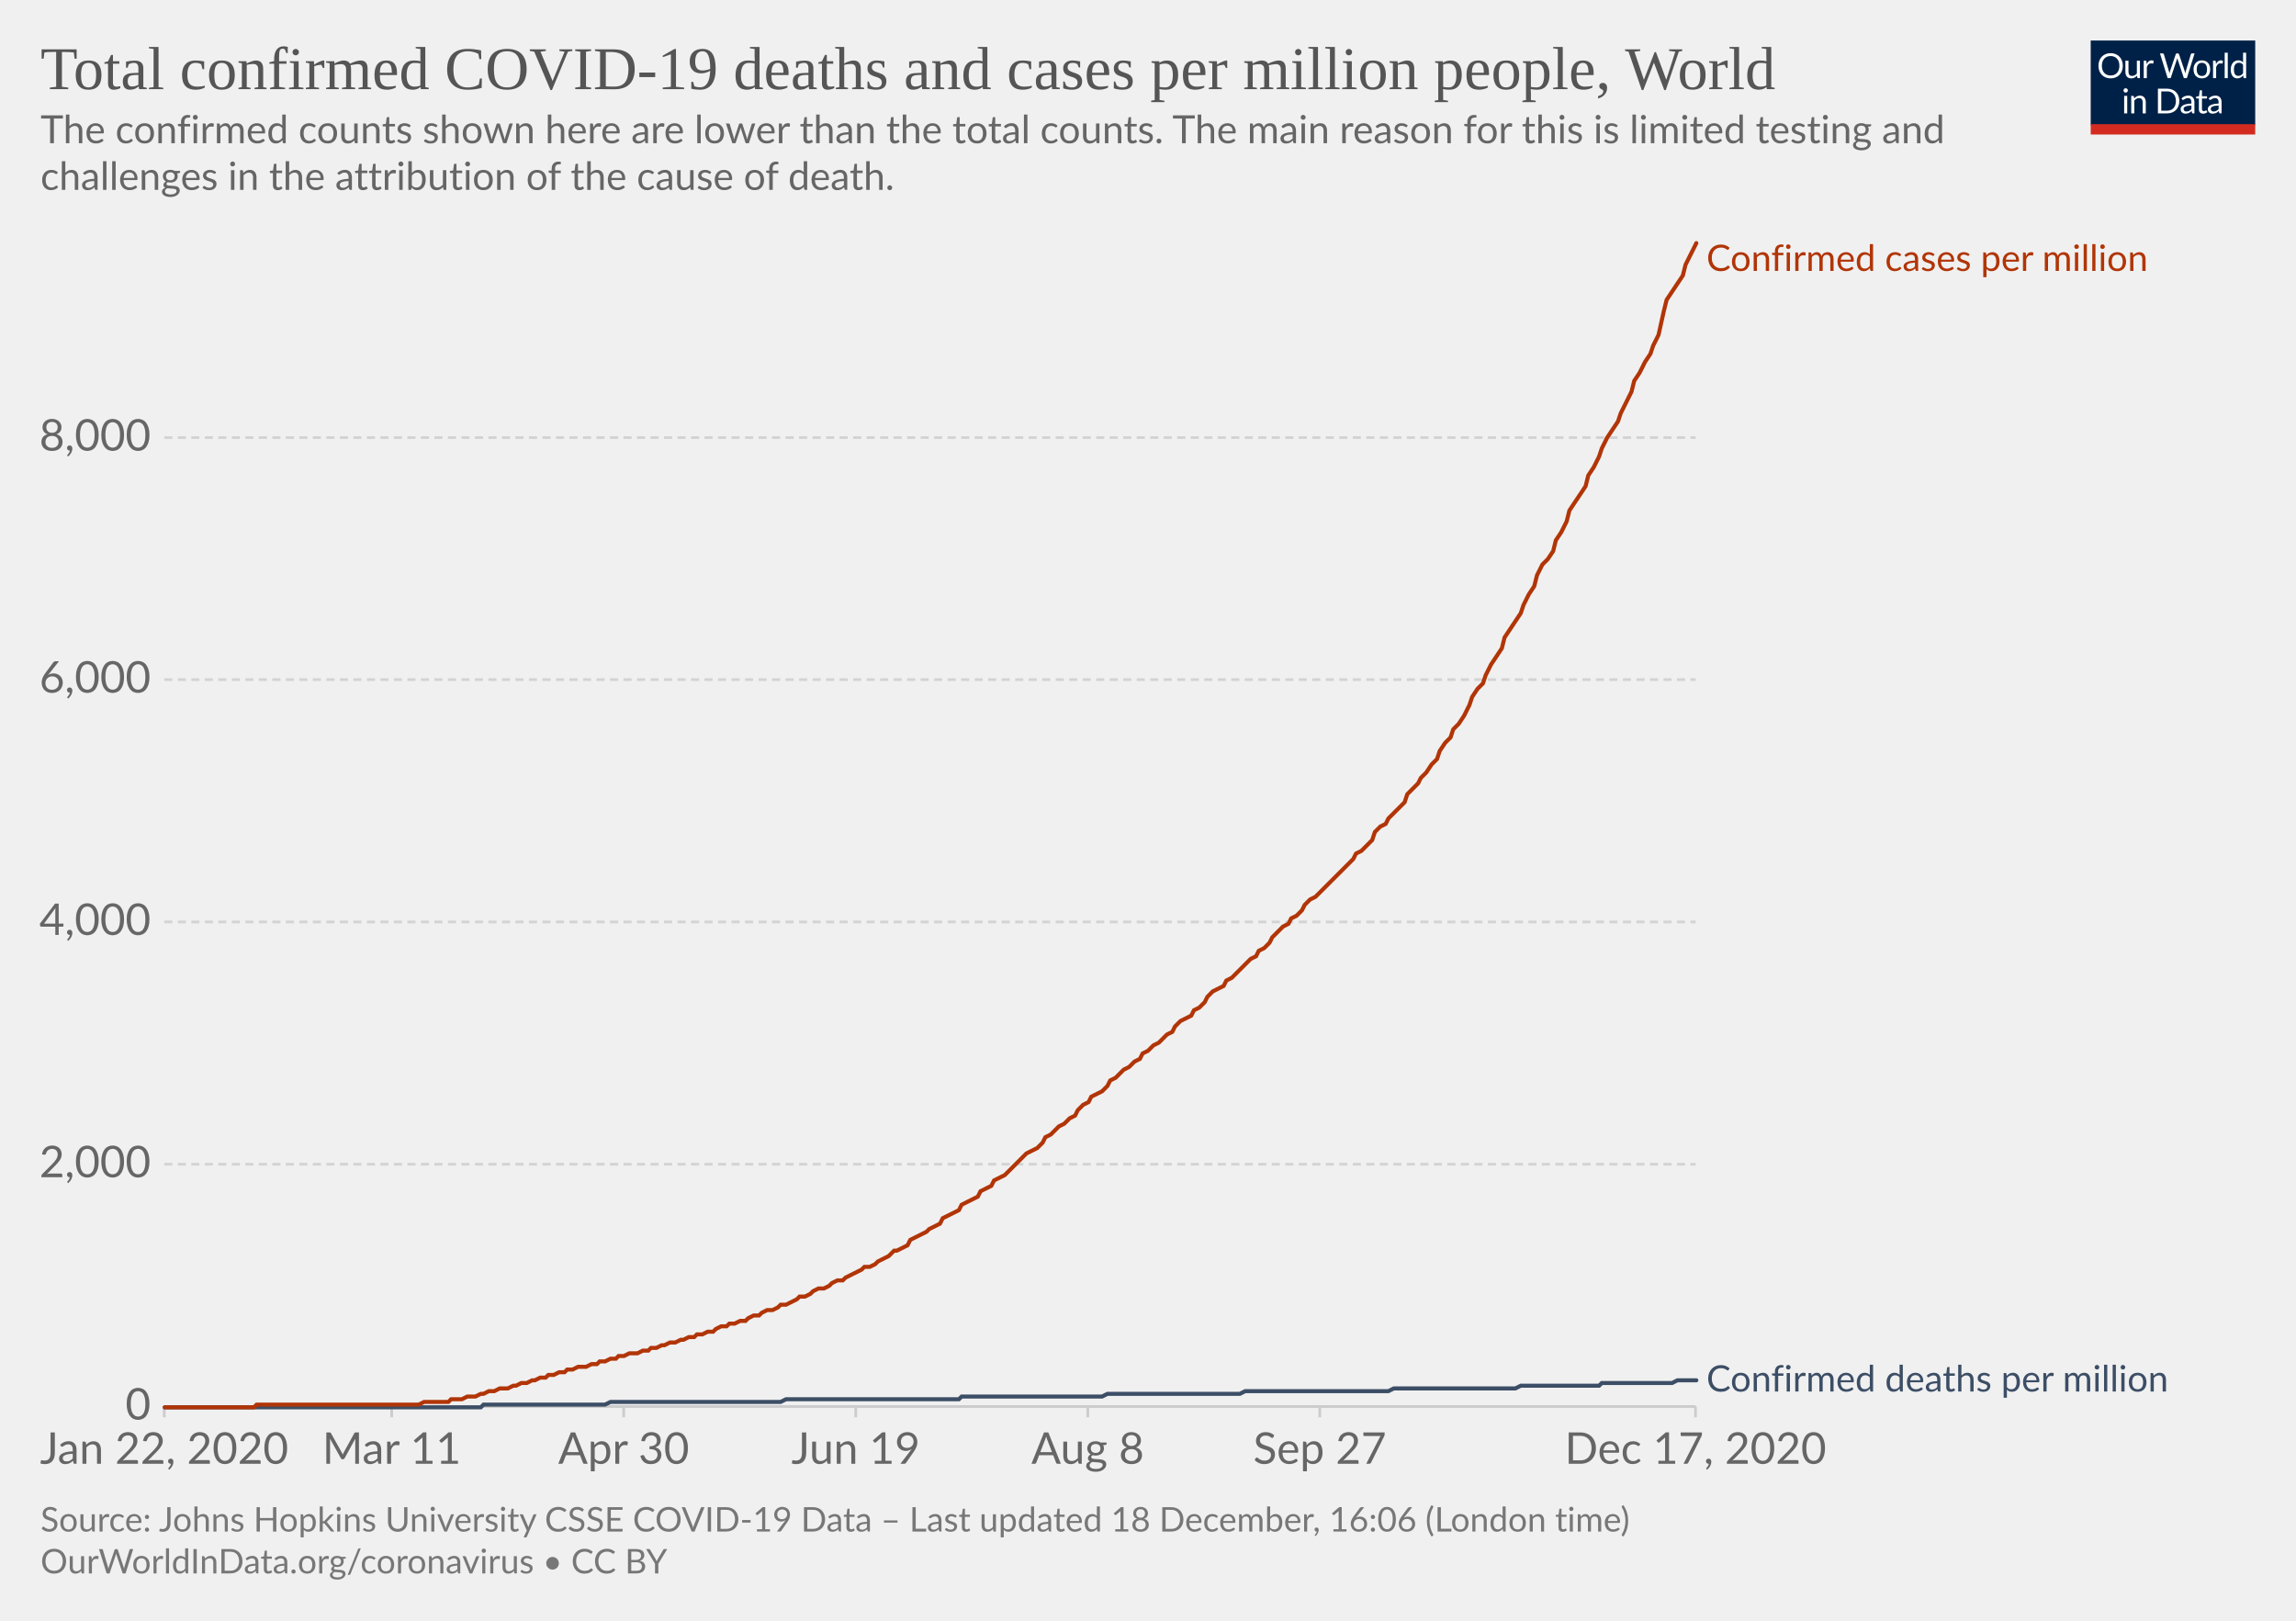
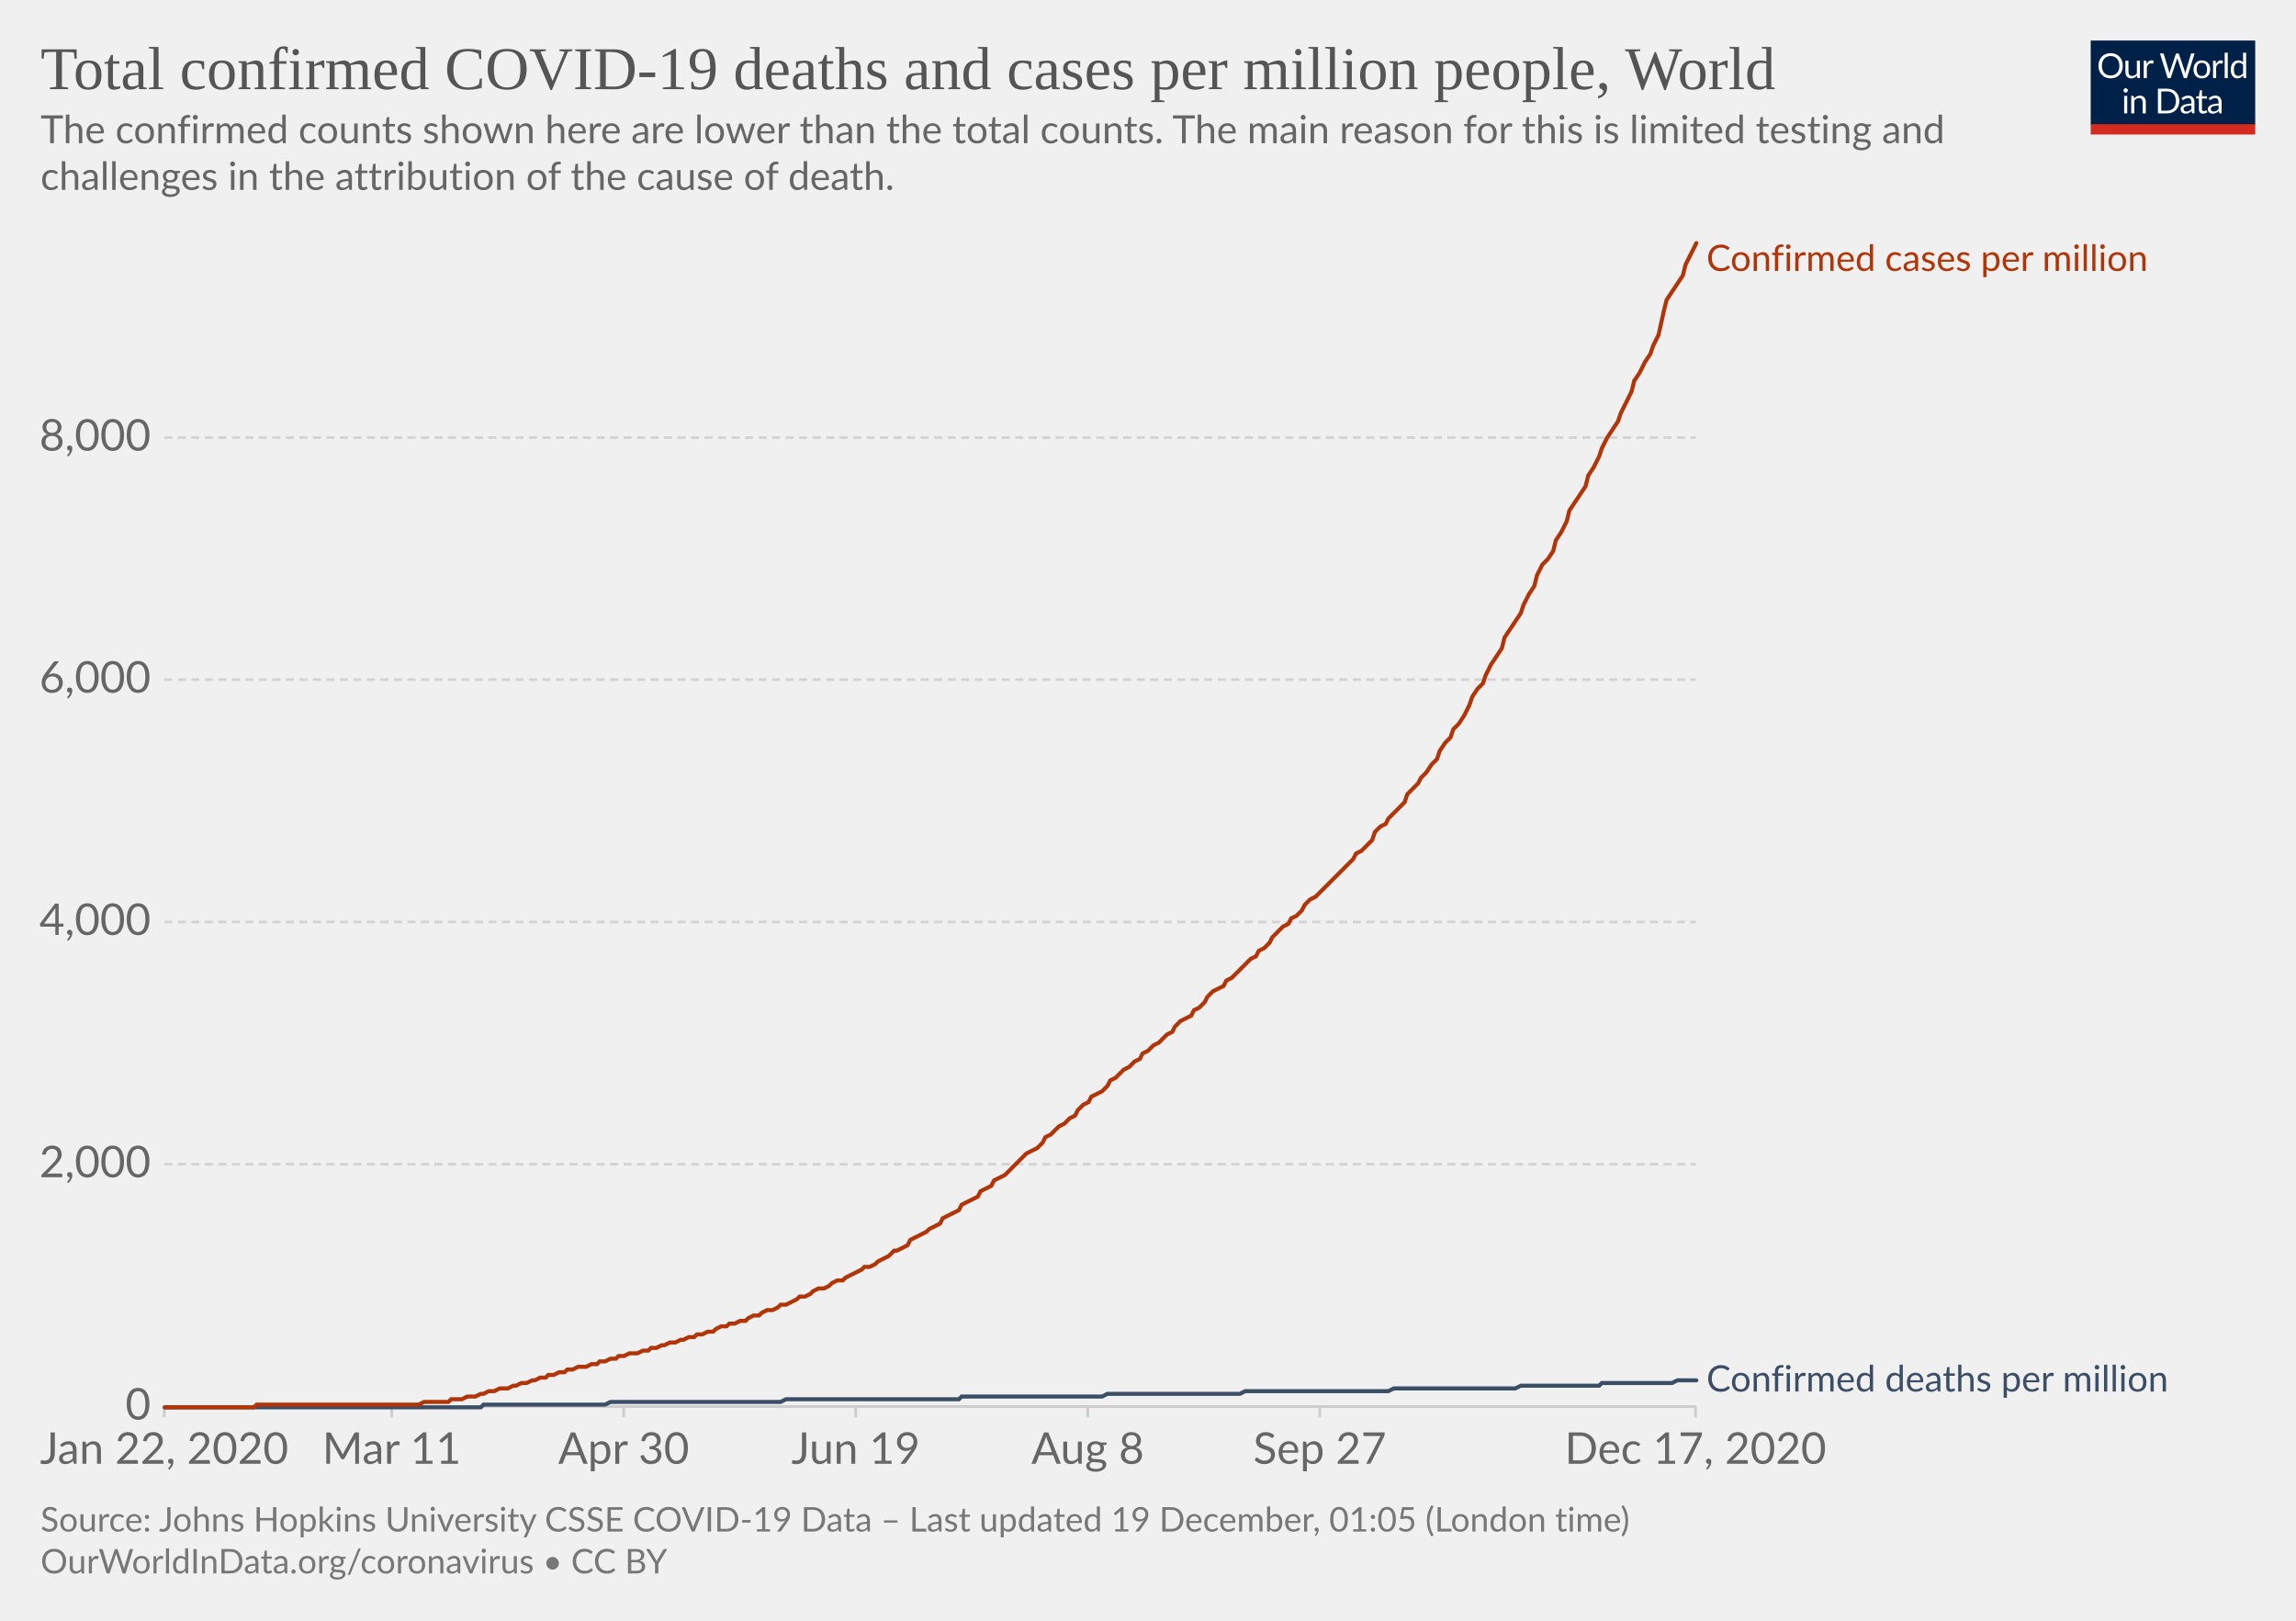
<svg xmlns="http://www.w3.org/2000/svg" version="1.1" style="background-color:#fff;-webkit-font-smoothing:antialiased" width="850" height="600" viewBox="0 0 850 600" font-family="Lato,'Helvetica Neue',Helvetica,Arial,sans-serif" font-size="18" text-rendering="optimizeLegibility">
  <g class="HeaderView">
    <g transform="matrix(.29 0 0 .29 774 15)">
      <svg width="210" height="120" viewBox="0 0 210 120" fill="none">
        <g clip-path="url(#clip0)">
          <path d="M0 0h210v107.89H0V0z" fill="#002147" />
          <path d="M40.98 32.25c0 2.36-.38 4.53-1.12 6.51a14.26 14.26 0 01-8.1 8.4c-1.9.78-4.02 1.17-6.34 1.17a16.6 16.6 0 01-6.33-1.17 14.31 14.31 0 01-8.08-8.4 18.29 18.29 0 01-1.12-6.51c0-2.36.38-4.53 1.12-6.5a14.32 14.32 0 018.07-8.44c1.92-.8 4.03-1.19 6.34-1.19 2.32 0 4.43.4 6.34 1.19 1.92.8 3.56 1.9 4.93 3.34a14.87 14.87 0 013.17 5.1 18.1 18.1 0 011.12 6.5zm-4.38 0c0-1.94-.26-3.68-.8-5.22a10.91 10.91 0 00-2.24-3.89 9.68 9.68 0 00-3.52-2.46 11.95 11.95 0 00-4.62-.86c-1.68 0-3.21.28-4.6.86a9.88 9.88 0 00-3.54 2.46 10.91 10.91 0 00-2.24 3.9c-.53 1.53-.8 3.27-.8 5.2 0 1.94.27 3.68.8 5.22a11.17 11.17 0 002.24 3.9 10.01 10.01 0 003.55 2.44c1.38.56 2.9.83 4.6.83 1.7 0 3.24-.27 4.61-.83a9.8 9.8 0 003.52-2.44 11.17 11.17 0 002.25-3.9c.53-1.54.8-3.28.8-5.21zm26.22-6.54V48H60.5c-.56 0-.9-.27-1.05-.81l-.31-2.4a12.45 12.45 0 01-3.26 2.6c-1.2.64-2.58.96-4.13.96-1.22 0-2.3-.2-3.24-.6a6.52 6.52 0 01-2.33-1.7 7.37 7.37 0 01-1.43-2.67c-.3-1.04-.46-2.2-.46-3.45V25.7h3.91v14.22c0 1.68.38 2.99 1.15 3.91.77.93 1.96 1.39 3.54 1.39 1.16 0 2.24-.27 3.23-.82a10.42 10.42 0 002.8-2.28V25.7h3.91zm8.61 4.47a9.94 9.94 0 012.6-3.56 5.64 5.64 0 013.76-1.3c.47 0 .92.05 1.34.15.44.1.83.27 1.17.49l-.3 2.92c-.09.37-.3.55-.66.55-.2 0-.5-.04-.9-.13a6.21 6.21 0 00-3.24.18c-.54.2-1.03.5-1.47.92-.42.4-.81.9-1.17 1.5-.33.58-.64 1.26-.92 2.02V48H67.7V25.71h2.25c.42 0 .72.08.88.25.16.16.27.44.33.83l.26 3.39zm61.16-13.7L122.75 48h-3.82l-7.99-24.05a21.95 21.95 0 01-.42-1.58 38.36 38.36 0 01-.44 1.58L102.05 48h-3.83L88.4 16.47h3.54c.38 0 .7.1.95.29.26.2.43.43.5.73l6.52 21.9c.1.4.2.83.28 1.28.1.46.2.94.29 1.46l.3-1.46c.12-.47.25-.9.38-1.27l7.41-21.91c.1-.25.26-.48.51-.69.27-.22.58-.33.95-.33h1.23c.38 0 .69.1.92.29.24.2.41.43.53.73l7.4 21.9a28.4 28.4 0 01.68 2.62 29.52 29.52 0 01.52-2.61l6.54-21.91c.07-.27.23-.5.48-.7.27-.21.58-.32.95-.32h3.32zm9.35 8.88c1.63 0 3.1.27 4.4.82a9.43 9.43 0 015.46 5.94c.5 1.4.74 2.98.74 4.73 0 1.76-.25 3.34-.74 4.75a9.43 9.43 0 01-5.46 5.92c-1.3.52-2.77.79-4.4.79-1.64 0-3.12-.27-4.44-.8a9.42 9.42 0 01-3.35-2.3c-.92-1-1.63-2.2-2.13-3.61-.49-1.41-.73-3-.73-4.75s.24-3.33.73-4.73c.5-1.43 1.2-2.64 2.13-3.63a9.4 9.4 0 013.35-2.31c1.32-.55 2.8-.82 4.44-.82zm0 19.89c2.2 0 3.84-.73 4.93-2.2 1.08-1.48 1.63-3.54 1.63-6.18 0-2.66-.55-4.72-1.63-6.2-1.09-1.49-2.73-2.23-4.93-2.23-1.12 0-2.09.2-2.93.57a5.7 5.7 0 00-2.06 1.65 7.5 7.5 0 00-1.24 2.67c-.26 1.04-.4 2.22-.4 3.54 0 2.64.55 4.7 1.64 6.18 1.1 1.47 2.76 2.2 4.99 2.2zm17.97-15.07a9.94 9.94 0 012.6-3.56 5.64 5.64 0 013.76-1.3c.47 0 .91.05 1.34.15.44.1.83.27 1.16.49l-.28 2.92c-.09.37-.31.55-.66.55-.2 0-.5-.04-.9-.13a6.2 6.2 0 00-3.24.18c-.54.2-1.03.5-1.47.92-.43.4-.82.9-1.17 1.5a13.1 13.1 0 00-.92 2.02V48h-3.94V25.71h2.24c.43 0 .72.08.88.25.17.16.28.44.33.83l.27 3.39zm15.04-14.59V48h-3.92V15.6h3.92zm19.55 15.43a6.22 6.22 0 00-2.38-2.05 6.7 6.7 0 00-2.86-.6c-2.07 0-3.66.75-4.77 2.23-1.12 1.48-1.68 3.6-1.68 6.33 0 1.46.13 2.7.38 3.74a7.29 7.29 0 001.1 2.56 4.35 4.35 0 001.78 1.45c.7.3 1.5.46 2.4.46 1.29 0 2.41-.3 3.36-.88a9.6 9.6 0 002.67-2.49V31.02zm3.91-15.43V48h-2.33c-.56 0-.9-.27-1.06-.81l-.35-2.71a12.13 12.13 0 01-3.25 2.77 8.28 8.28 0 01-4.23 1.06 7.31 7.31 0 01-6.14-2.9c-.73-.96-1.3-2.15-1.69-3.57a18.35 18.35 0 01.07-9.48 11.29 11.29 0 011.89-3.7 8.7 8.7 0 017.06-3.34 7.96 7.96 0 016.12 2.62V15.59h3.91zM46.61 70.71V93H42.7V70.71h3.91zm.84-7c0 .39-.08.75-.24 1.09a2.81 2.81 0 01-1.52 1.47 2.67 2.67 0 01-2.16 0 2.9 2.9 0 01-1.45-1.47 2.67 2.67 0 010-2.16c.15-.35.35-.65.6-.9.25-.27.53-.47.85-.62a2.67 2.67 0 012.16 0c.35.15.65.35.9.62.27.25.47.55.62.9.16.34.24.7.24 1.08zm7.97 10.24c.49-.54 1-1.04 1.54-1.48a9.85 9.85 0 013.66-1.84 8.96 8.96 0 015.43.35c.94.4 1.72.97 2.33 1.71a7.36 7.36 0 011.43 2.67c.32 1.04.49 2.19.49 3.45V93h-3.94V78.81c0-1.69-.4-3-1.17-3.92-.76-.93-1.93-1.4-3.5-1.4a6.6 6.6 0 00-3.25.83c-1 .56-1.92 1.31-2.77 2.27V93h-3.94V70.71h2.35c.56 0 .9.28 1.04.82l.3 2.42zm57.7 3.3c0 2.36-.37 4.5-1.11 6.44a14.3 14.3 0 01-3.17 4.98 14.1 14.1 0 01-4.93 3.2c-1.9.76-4.02 1.13-6.33 1.13H85.8V61.47h11.77c2.31 0 4.42.39 6.33 1.15a13.8 13.8 0 018.1 8.18 17.75 17.75 0 011.12 6.45zm-4.37 0c0-1.94-.26-3.67-.8-5.2a10.94 10.94 0 00-2.23-3.87 9.57 9.57 0 00-3.53-2.42 12.23 12.23 0 00-4.61-.83h-7.5v24.62h7.5c1.7 0 3.24-.28 4.61-.84a9.7 9.7 0 003.53-2.4 10.94 10.94 0 002.24-3.87c.53-1.53.8-3.26.8-5.2zm19.8 5.72c-1.8.06-3.34.2-4.62.44-1.26.22-2.3.51-3.1.88-.8.36-1.37.8-1.74 1.3-.35.5-.53 1.05-.53 1.67 0 .58.1 1.1.3 1.52a3 3 0 00.76 1.05c.34.27.73.46 1.17.6.45.11.94.17 1.45.17a7.28 7.28 0 003.5-.81 11.95 11.95 0 002.82-2.2v-4.62zm-12.65-9.11a12.73 12.73 0 013.98-2.66c1.43-.59 3-.88 4.73-.88 1.25 0 2.36.2 3.33.61a6.81 6.81 0 013.94 4.38c.33 1.04.5 2.19.5 3.43V93h-1.74a1.8 1.8 0 01-.88-.18c-.2-.13-.36-.38-.48-.74l-.44-2.12c-.59.55-1.16 1.03-1.72 1.46a9.48 9.48 0 01-3.74 1.7c-.69.15-1.46.23-2.3.23-.87 0-1.69-.12-2.45-.35a5.34 5.34 0 01-3.34-2.93 6.64 6.64 0 01-.49-2.64c0-.88.25-1.72.73-2.53a6.33 6.33 0 012.35-2.17c1.09-.63 2.5-1.15 4.25-1.54 1.75-.41 3.89-.65 6.42-.7v-1.75c0-1.73-.37-3.03-1.12-3.91-.75-.9-1.84-1.34-3.28-1.34-.97 0-1.78.12-2.44.37-.64.23-1.2.5-1.7.81l-1.23.82c-.33.23-.67.35-1 .35-.27 0-.5-.07-.69-.2a2.1 2.1 0 01-.48-.53l-.7-1.25zm27.67 19.5c-1.76 0-3.12-.5-4.07-1.48-.94-.98-1.41-2.4-1.41-4.25V74h-2.68a.9.9 0 01-.6-.2c-.16-.14-.24-.36-.24-.66v-1.56l3.65-.46.9-6.89a.9.9 0 01.29-.52.88.88 0 01.62-.22H142v7.67h6.44V74H142v13.38c0 .94.22 1.63.68 2.09.45.45 1.04.68 1.76.68a3.21 3.21 0 001.85-.53l.55-.35c.16-.12.3-.18.41-.18.2 0 .4.13.55.38l1.15 1.87a7.45 7.45 0 01-2.44 1.5c-.96.35-1.94.52-2.95.52zm19.68-10.4c-1.8.07-3.34.21-4.62.45-1.26.22-2.3.51-3.1.88-.8.36-1.37.8-1.74 1.3-.35.5-.53 1.05-.53 1.67 0 .58.1 1.1.3 1.52.18.42.44.77.76 1.05.34.27.73.46 1.17.6.45.11.94.17 1.45.17a7.3 7.3 0 003.5-.81 12.04 12.04 0 002.82-2.2v-4.62zm-12.65-9.1a12.72 12.72 0 013.99-2.66c1.42-.59 3-.88 4.72-.88 1.25 0 2.36.2 3.33.61a6.81 6.81 0 013.94 4.38c.33 1.04.5 2.19.5 3.43V93h-1.74a1.8 1.8 0 01-.88-.18c-.2-.13-.36-.38-.48-.74l-.44-2.12c-.59.55-1.16 1.03-1.72 1.46a9.48 9.48 0 01-3.74 1.7c-.69.15-1.46.23-2.3.23-.87 0-1.69-.12-2.45-.35a5.33 5.33 0 01-3.34-2.93 6.62 6.62 0 01-.49-2.64c0-.88.25-1.72.73-2.53a6.33 6.33 0 012.35-2.17c1.09-.63 2.5-1.15 4.25-1.54a31.2 31.2 0 016.42-.7v-1.75c0-1.73-.37-3.03-1.12-3.91-.75-.9-1.84-1.34-3.28-1.34-.97 0-1.78.12-2.44.37-.64.23-1.2.5-1.7.81-.46.3-.87.57-1.22.82-.34.23-.68.35-1.02.35-.26 0-.49-.07-.68-.2a1.88 1.88 0 01-.48-.53l-.7-1.25z" fill="#fff" />
          <path fill="#D42B21" d="M0 106.79h210V120H0z" />
        </g>
        <defs>
          <clipPath id="clip0">
            <path fill="#fff" d="M0 0h210v120H0z" />
          </clipPath>
        </defs>
      </svg>
    </g>
    <a href="https://ourworldindata.org/grapher/total-covid-cases-deaths-per-million?time=2019-12-31..latest" target="_blank" rel="noopener" font-family="&quot;Playfair Display&quot;,Georgia,&quot;Times New Roman&quot;,serif">
      <text font-size="22.5" x="15" y="33" fill="#555">
        <tspan x="15" y="33">Total confirmed COVID-19 deaths and cases per million people, World</tspan>
      </text>
    </a>
    <text font-size="14.4" x="15" y="53" fill="#666">
      <tspan x="15" y="53.02">The confirmed counts shown here are lower than the total counts. The main reason for this is limited testing and</tspan>
      <tspan x="15" y="70.3">challenges in the attribution of the cause of death.</tspan>
    </text>
  </g>
  <g class="LineChart">
    <defs>
      <clipPath id="a">
        <path d="M50.82 0h830v904.8h-830z" />
      </clipPath>
    </defs>
    <g class="DualAxisView">
      <g class="HorizontalAxis">
        <path stroke="#ccc" d="M60.8 520.7v4M145 520.7v4M230.9 520.7v4M316.8 520.7v4M402.7 520.7v4M488.6 520.7v4M627.7 520.7v4" />
        <text x="60.8" y="541.9" fill="#666" text-anchor="middle" font-size="16.2">Jan 22, 2020</text>
        <text x="145" y="541.9" fill="#666" text-anchor="middle" font-size="16.2">Mar 11</text>
        <text x="230.9" y="541.9" fill="#666" text-anchor="middle" font-size="16.2">Apr 30</text>
        <text x="316.8" y="541.9" fill="#666" text-anchor="middle" font-size="16.2">Jun 19</text>
        <text x="402.7" y="541.9" fill="#666" text-anchor="middle" font-size="16.2">Aug 8</text>
        <text x="488.6" y="541.9" fill="#666" text-anchor="middle" font-size="16.2">Sep 27</text>
        <text x="627.7" y="541.9" fill="#666" text-anchor="middle" font-size="16.2">Dec 17, 2020</text>
      </g>
      <g class="VerticalAxis" fill="#666" dominant-baseline="middle" text-anchor="end" font-size="16.2">
        <text x="55.82" y="520.7">0</text>
        <text x="55.82" y="431">2,000</text>
        <text x="55.82" y="341.3">4,000</text>
        <text x="55.82" y="251.6">6,000</text>
        <text x="55.82" y="162">8,000</text>
      </g>
      <g class="AxisGridLines horizontalLines">
        <path stroke="#ccc" d="M60.82 520.7h566.92" />
        <path stroke="#d3d3d3" stroke-dasharray="3,2" d="M60.82 431h566.92M60.82 341.3h566.92M60.82 251.6h566.92M60.82 162h566.92" />
      </g>
    </g>
    <g clip-path="url(#a)">
      <g class="LineLabels" cursor="default">
        <g class="legendMark">
          <text font-size="13.5" x="631.7" y="100.3" fill="#B13507">
            <tspan x="631.74" y="100.3">Confirmed cases per million</tspan>
          </text>
        </g>
        <g class="legendMark">
          <text font-size="13.5" x="631.7" y="515.1" fill="#3C4E66">
            <tspan x="631.74" y="515.15">Confirmed deaths per million</tspan>
          </text>
        </g>
      </g>
      <g class="Lines">
        <g class="key-World_0">
          <path stroke="#3C4E66" stroke-linecap="round" d="M61 521h117l1-1h45l2-1h63l2-1h64l1-1h52l2-1h49l2-1h53l2-1h45l2-1h29l1-1h26l2-1h7" fill="none" stroke-width="1.5" />
        </g>
        <g class="key-World_1">
          <path stroke="#B13507" stroke-linecap="round" d="M61 521h33l1-1h60l2-1h9l1-1h4l2-1h3l2-1h1l2-1h2l2-1h3l2-1h1l2-1h2l2-1h1l2-1h2l1-1h2l2-1h2l1-1h2l2-1h3l2-1h2l1-1h2l2-1h2l1-1h2l2-1h3l2-1h2l1-1h2l2-1h1l2-1h2l2-1h1l2-1h2l1-1h2l2-1h2l1-1 2-1h2l1-1h2l2-1h2l1-1 2-1h2l1-1 2-1h2l2-1 1-1h2l2-1 2-1 1-1h2l2-1 1-1 2-1h2l2-1 1-1 2-1h2l1-1 2-1 2-1 2-1 1-1h2l2-1 1-1 2-1 2-1 2-2h1l2-1 2-1 1-2 2-1 2-1 2-1 1-1 2-1 2-1 1-2 2-1 2-1 2-1 1-2 2-1 2-1 2-1 1-2 2-1 2-1 1-2 2-1 2-1 2-2 1-1 2-2 2-2 1-1 2-1 2-1 2-2 1-2 2-1 2-2 1-1 2-1 2-2 2-1 1-2 2-2 2-1 1-2 2-1 2-1 2-2 1-2 2-1 2-2 1-1 2-1 2-2 2-1 1-2 2-1 2-2 2-1 1-1 2-2 2-1 1-2 2-2 2-1 2-1 1-2 2-1 2-2 1-2 2-2 2-1 2-1 1-2 2-1 2-2 1-1 2-2 2-2 2-1 1-2 2-1 2-2 1-2 2-2 2-2 2-1 1-2 2-1 2-2 1-2 2-2 2-1 2-2 1-1 2-2 2-2 2-2 1-1 2-2 2-2 1-2 2-1 2-2 2-2 1-3 2-2 2-1 1-2 2-2 2-2 2-2 1-3 2-2 2-2 1-2 2-2 2-3 2-2 1-3 2-3 2-2 1-3 2-2 2-3 2-4 1-3 2-3 2-2 1-3 2-4 2-3 2-3 1-4 2-3 2-3 2-3 1-3 2-4 2-3 1-4 2-4 2-2 2-3 1-4 2-3 2-4 1-4 2-3 2-3 2-3 1-4 2-3 2-4 1-3 2-4 2-3 2-3 1-3 2-4 2-4 1-4 2-3 2-4 2-3 1-3 2-4 2-9 1-4 2-3 2-3 2-3 1-4 2-4 2-4" fill="none" stroke-width="1.5" />
        </g>
      </g>
    </g>
  </g>
  <g class="SourcesFooter" fill="#777">
    <g class="clickable" fill="#777">
      <text font-size="12.6" x="15" y="567">
-         <tspan x="15" y="566.98">Source: Johns Hopkins University CSSE COVID-19 Data – Last updated 18 December, 16:06 (London time)</tspan>
+         <tspan x="15" y="566.98">Source: Johns Hopkins University CSSE COVID-19 Data – Last updated 19 December, 01:05 (London time)</tspan>
      </text>
    </g>
    <text font-size="12.6" x="15" y="582.5">
      <tspan x="15" y="582.48">
        <a target="_blank" href="https://ourworldindata.org/coronavirus" fill="#777">OurWorldInData.org/coronavirus</a> • <a class="cclogo" href="http://creativecommons.org/licenses/by/4.0/deed.en_US" target="_blank" fill="#777">CC BY</a>
      </tspan>
    </text>
  </g>
</svg>
